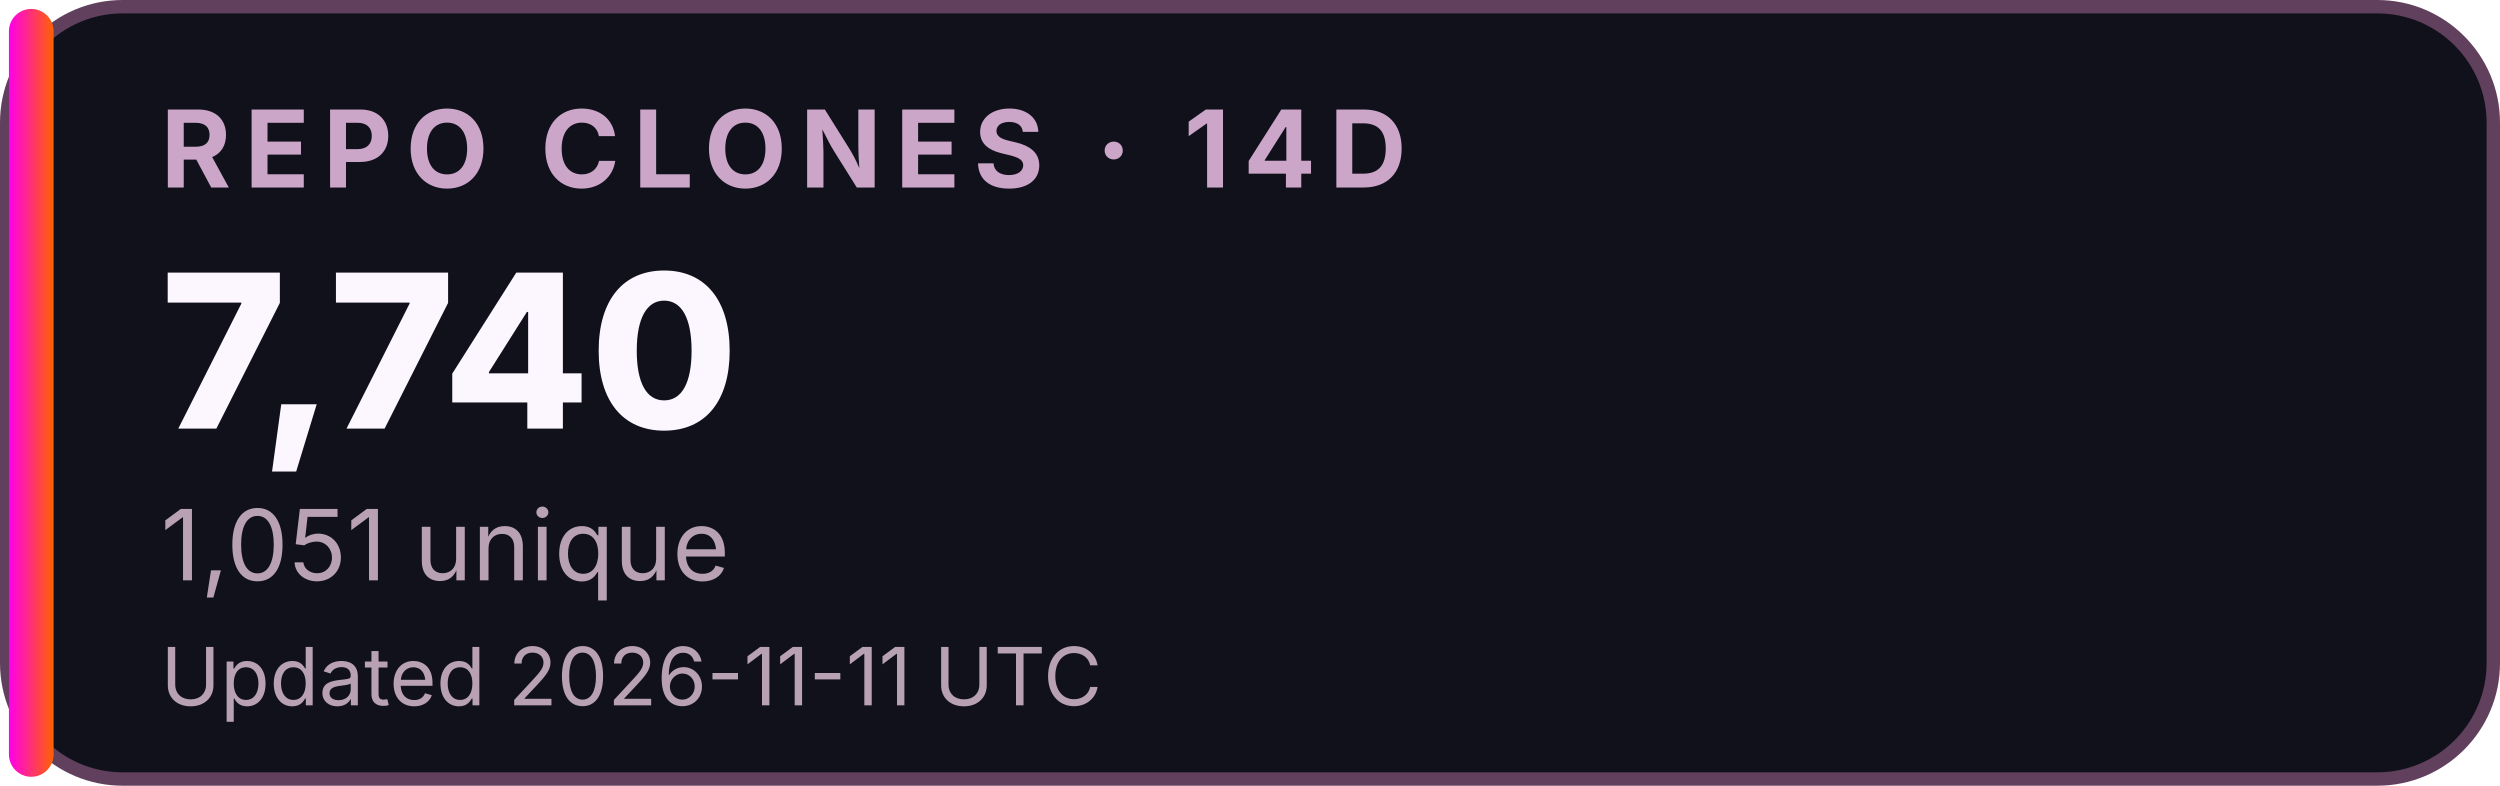
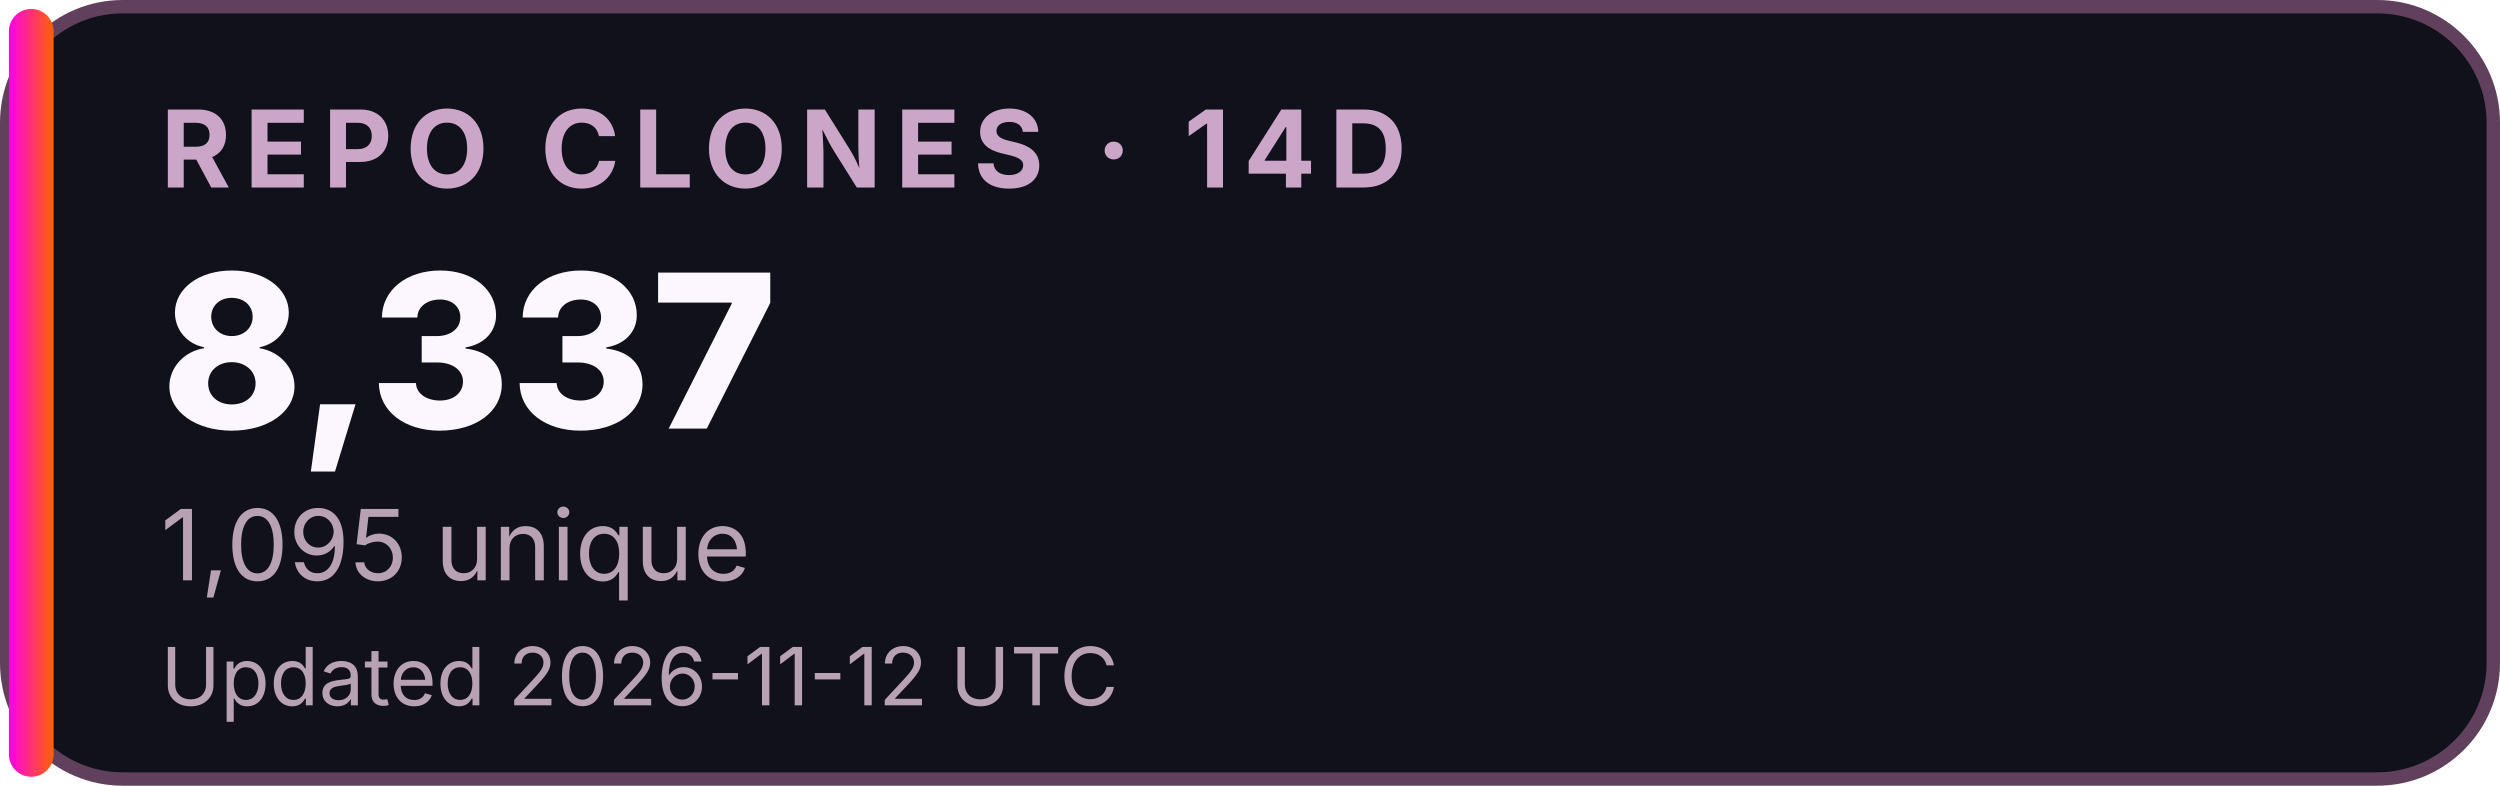
<svg xmlns="http://www.w3.org/2000/svg" width="280" height="88" viewBox="0 0 280 88" role="img" aria-labelledby="title desc">
  <defs>
    <linearGradient id="accent">
      <stop stop-color="#FF00EA" />
      <stop offset="1" stop-color="#FF6200" />
    </linearGradient>
  </defs>
  <rect x="0.75" y="0.75" width="278.5" height="86.5" rx="13" fill="#10111B" stroke="#60405D" stroke-width="1.5" />
  <rect x="1" y="1" width="5" height="86" rx="2.5" fill="url(#accent)" />
  <g font-family="Inter,Segoe UI,Arial,sans-serif">
    <text x="18" y="21" font-size="12" font-weight="700" letter-spacing="1.5" fill="#CCA6C8">REPO CLONES · 14D</text>
-     <text x="18" y="48" font-size="24" font-weight="800" fill="#FCF6FF">7,740</text>
-     <text x="18" y="65" font-size="11" fill="#B8A1B3">1,051 unique</text>
-     <text x="18" y="79" font-size="9" fill="#B8A1B3">Updated 2026-11-11 UTC</text>
+     <text x="18" y="48" font-size="24" font-weight="800" fill="#FCF6FF">8,337</text>
+     <text x="18" y="65" font-size="11" fill="#B8A1B3">1,095 unique</text>
+     <text x="18" y="79" font-size="9" fill="#B8A1B3">Updated 2026-11-12 UTC</text>
  </g>
</svg>
